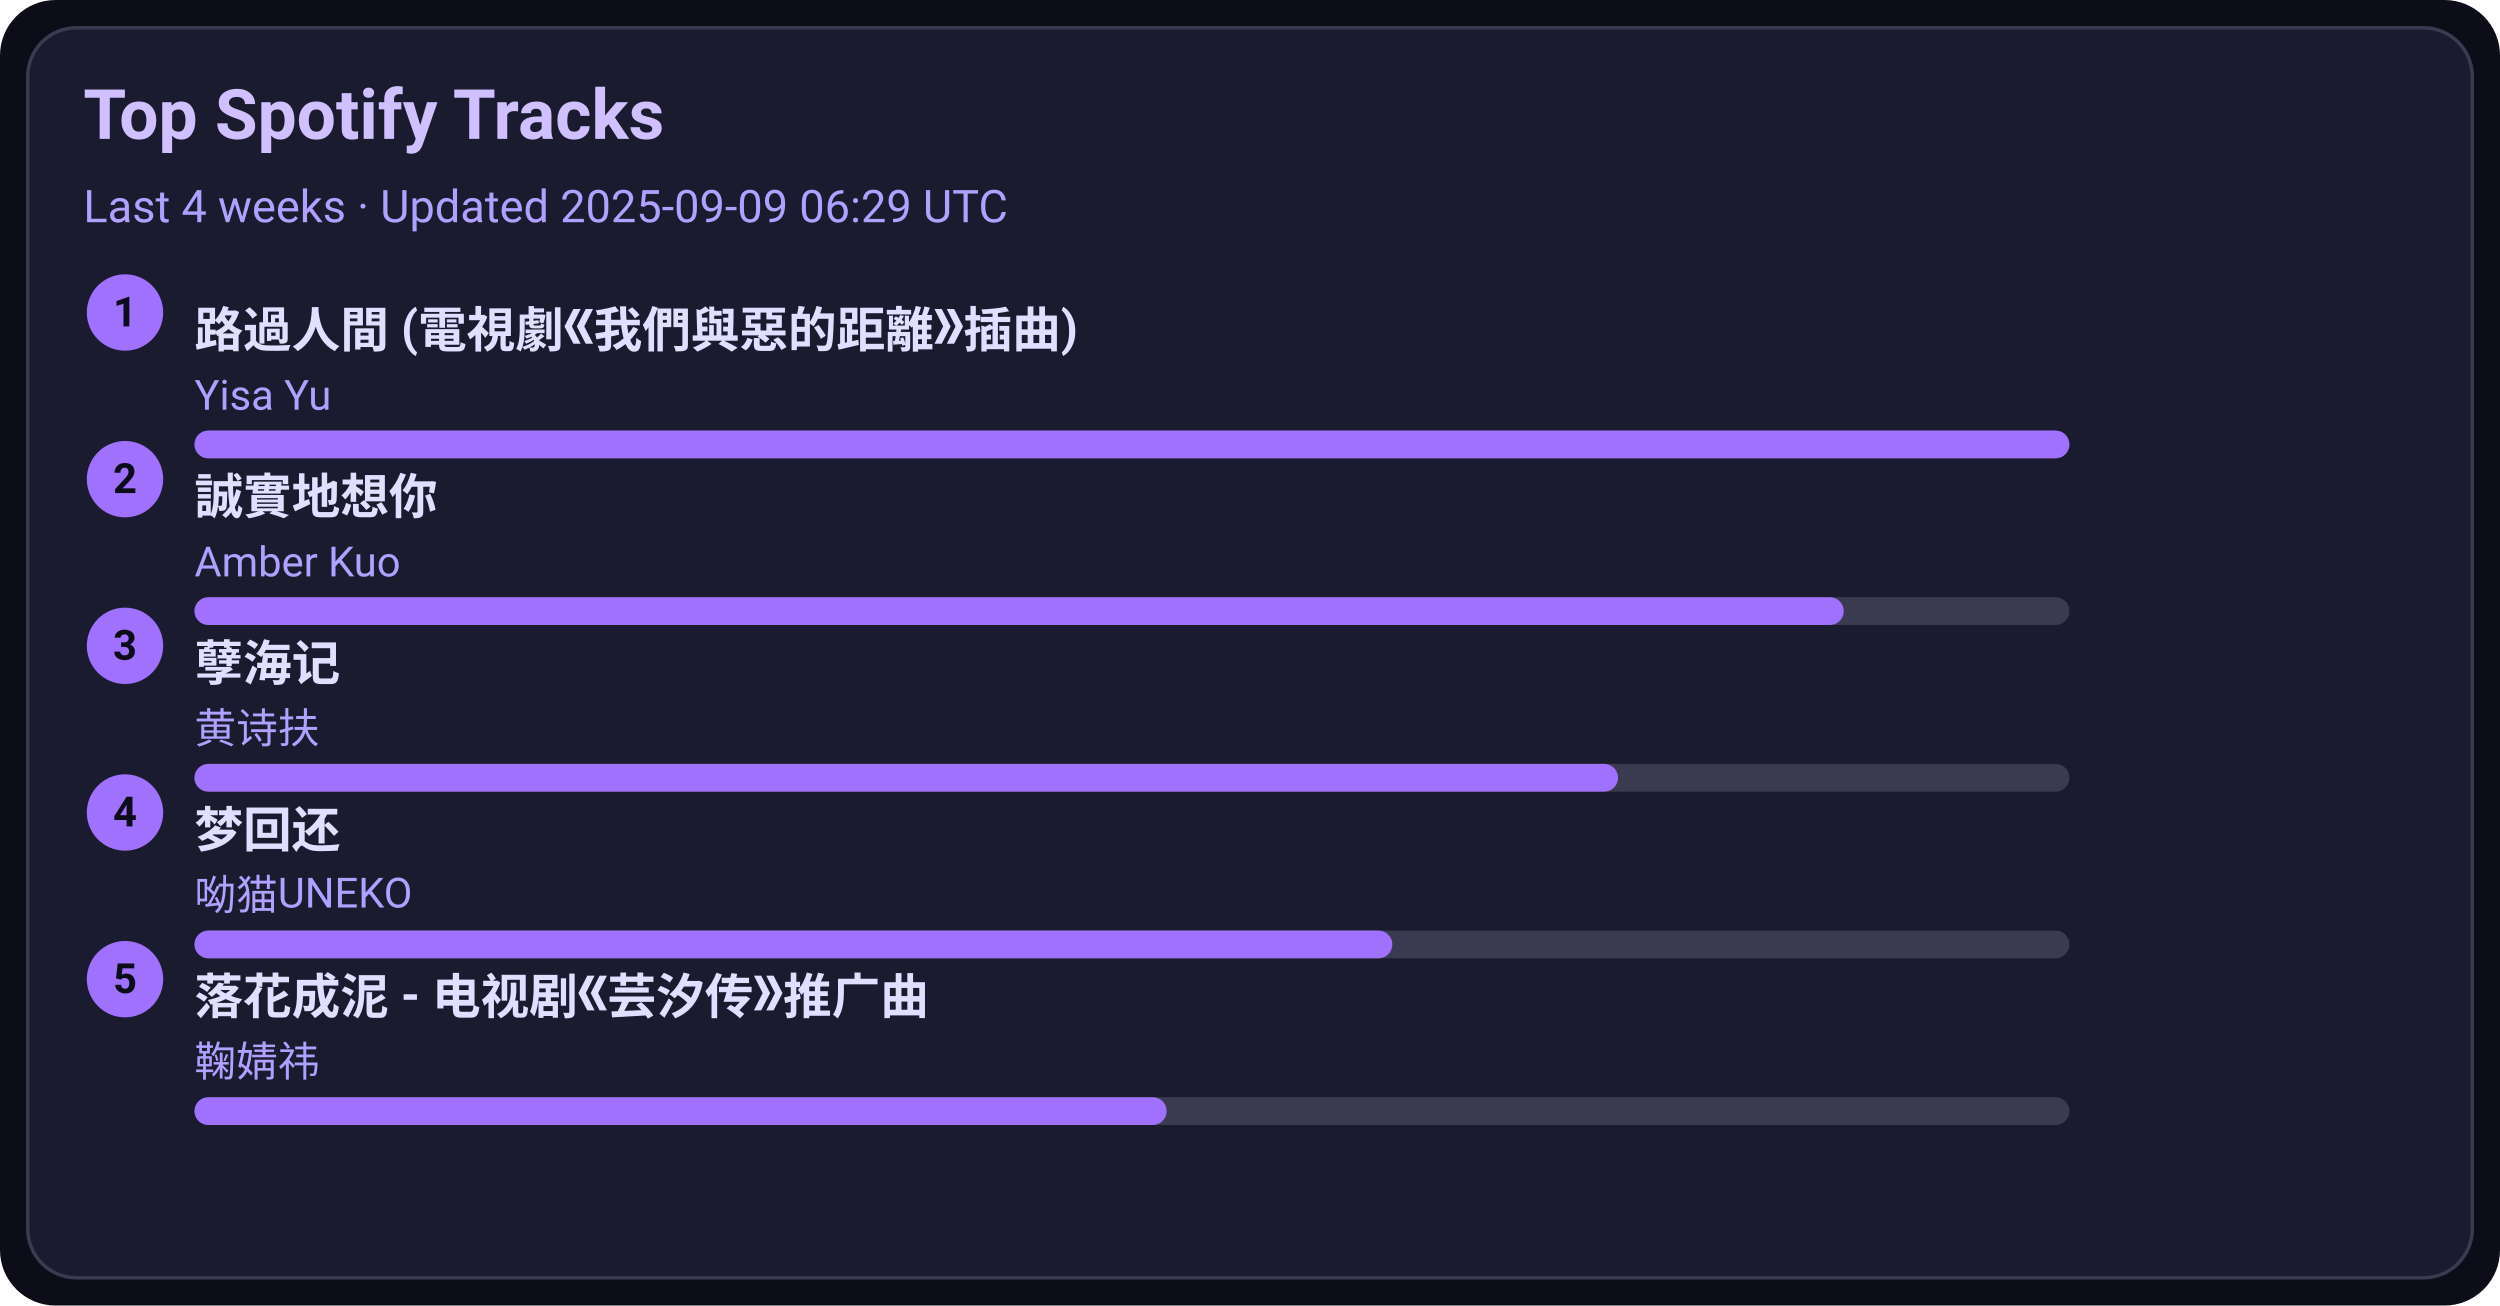
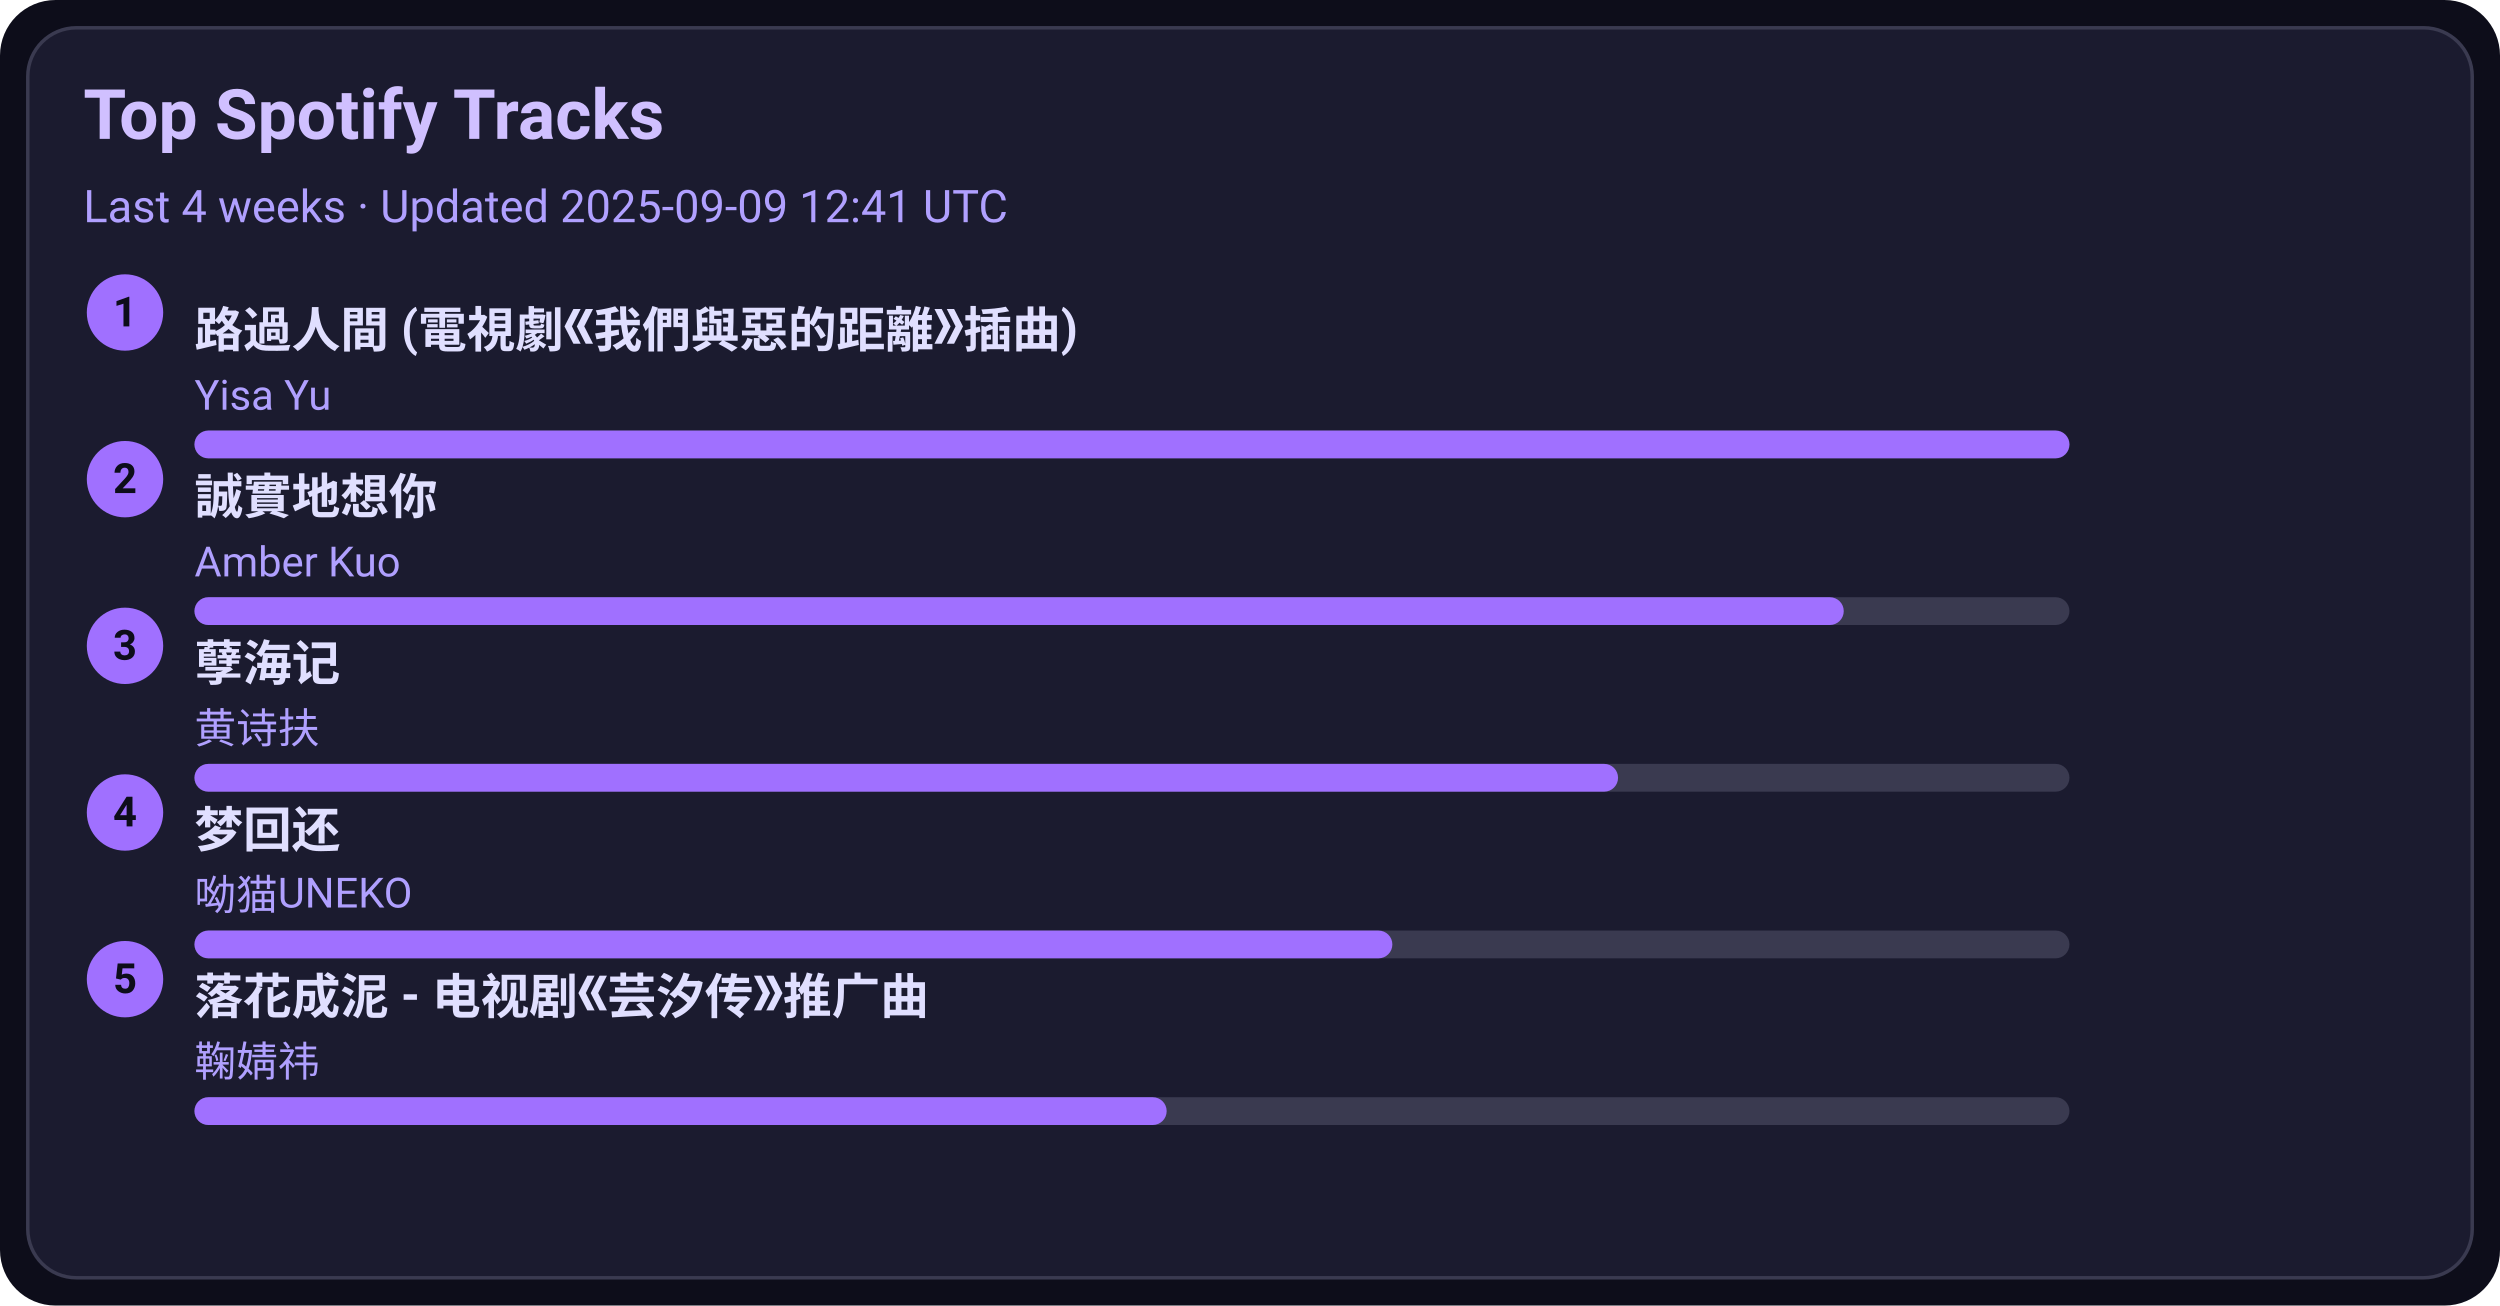
<svg xmlns="http://www.w3.org/2000/svg" width="720" height="376" viewBox="0 0 720 376">
  <style>text{font-family:-apple-system,BlinkMacSystemFont,Segoe UI,Roboto,Ubuntu,Helvetica Neue,Arial,Noto Sans,sans-serif}</style>
  <rect width="720" height="376" rx="16" fill="#0d0d1a" />
  <rect x="8" y="8" width="704" height="360" rx="14" fill="#1b1b2f" stroke="#3a3a50" />
  <text x="24" y="40" font-size="20" fill="#d0c0ff" font-weight="600">Top Spotify Tracks</text>
-   <text x="24" y="64" font-size="13" fill="#b0a0ff">Last 4 weeks · Updated 2025-09-09 06:29 UTC</text>
+   <text x="24" y="64" font-size="13" fill="#b0a0ff">Last 4 weeks · Updated 2025-09-09 12:41 UTC</text>
  <circle cx="36" cy="90" r="11" fill="#a070ff" />
  <text x="36" y="94" text-anchor="middle" font-size="12" fill="#0d0d1a" font-weight="700">1</text>
  <a href="https://open.spotify.com/track/1ZSleGniKMWNrWvK5cGALO" target="_blank" rel="noopener noreferrer">
    <text x="56" y="100" font-size="14" fill="#e0dfff" font-weight="600">路過人間 (電視劇《我們與惡的距離》插曲)</text>
  </a>
  <text x="56" y="118" font-size="12" fill="#b0a0ff">Yisa Yu</text>
  <rect x="56" y="124" width="540" height="8" rx="4" fill="#3a3a50" />
  <rect x="56" y="124" width="540" height="8" rx="4" fill="#a070ff" />
  <circle cx="36" cy="138" r="11" fill="#a070ff" />
  <text x="36" y="142" text-anchor="middle" font-size="12" fill="#0d0d1a" font-weight="700">2</text>
  <a href="https://open.spotify.com/track/1SPZzj8QzOwZoAGKXMGLGJ" target="_blank" rel="noopener noreferrer">
    <text x="56" y="148" font-size="14" fill="#e0dfff" font-weight="600">誠實地想你</text>
  </a>
  <text x="56" y="166" font-size="12" fill="#b0a0ff">Amber Kuo</text>
  <rect x="56" y="172" width="540" height="8" rx="4" fill="#3a3a50" />
  <rect x="56" y="172" width="475" height="8" rx="4" fill="#a070ff" />
  <circle cx="36" cy="186" r="11" fill="#a070ff" />
  <text x="36" y="190" text-anchor="middle" font-size="12" fill="#0d0d1a" font-weight="700">3</text>
  <a href="https://open.spotify.com/track/3eIovUMhirNN6btJbpzNqD" target="_blank" rel="noopener noreferrer">
    <text x="56" y="196" font-size="14" fill="#e0dfff" font-weight="600">孽海记</text>
  </a>
  <text x="56" y="214" font-size="12" fill="#b0a0ff">黄诗扶</text>
  <rect x="56" y="220" width="540" height="8" rx="4" fill="#3a3a50" />
  <rect x="56" y="220" width="410" height="8" rx="4" fill="#a070ff" />
  <circle cx="36" cy="234" r="11" fill="#a070ff" />
  <text x="36" y="238" text-anchor="middle" font-size="12" fill="#0d0d1a" font-weight="700">4</text>
  <a href="https://open.spotify.com/track/6jTK3YxlFysC8g0Ye9tbPK" target="_blank" rel="noopener noreferrer">
    <text x="56" y="244" font-size="14" fill="#e0dfff" font-weight="600">梦回还</text>
  </a>
  <text x="56" y="262" font-size="12" fill="#b0a0ff">呦猫UNEKO</text>
  <rect x="56" y="268" width="540" height="8" rx="4" fill="#3a3a50" />
  <rect x="56" y="268" width="345" height="8" rx="4" fill="#a070ff" />
  <circle cx="36" cy="282" r="11" fill="#a070ff" />
  <text x="36" y="286" text-anchor="middle" font-size="12" fill="#0d0d1a" font-weight="700">5</text>
  <a href="https://open.spotify.com/track/3kOZsJz3crGIWWHeoCNa0O" target="_blank" rel="noopener noreferrer">
    <text x="56" y="292" font-size="14" fill="#e0dfff" font-weight="600">落花成泥 - 电视剧《芸汐传》推广曲</text>
  </a>
  <text x="56" y="310" font-size="12" fill="#b0a0ff">鞠婧祎</text>
  <rect x="56" y="316" width="540" height="8" rx="4" fill="#3a3a50" />
  <rect x="56" y="316" width="280" height="8" rx="4" fill="#a070ff" />
</svg>
